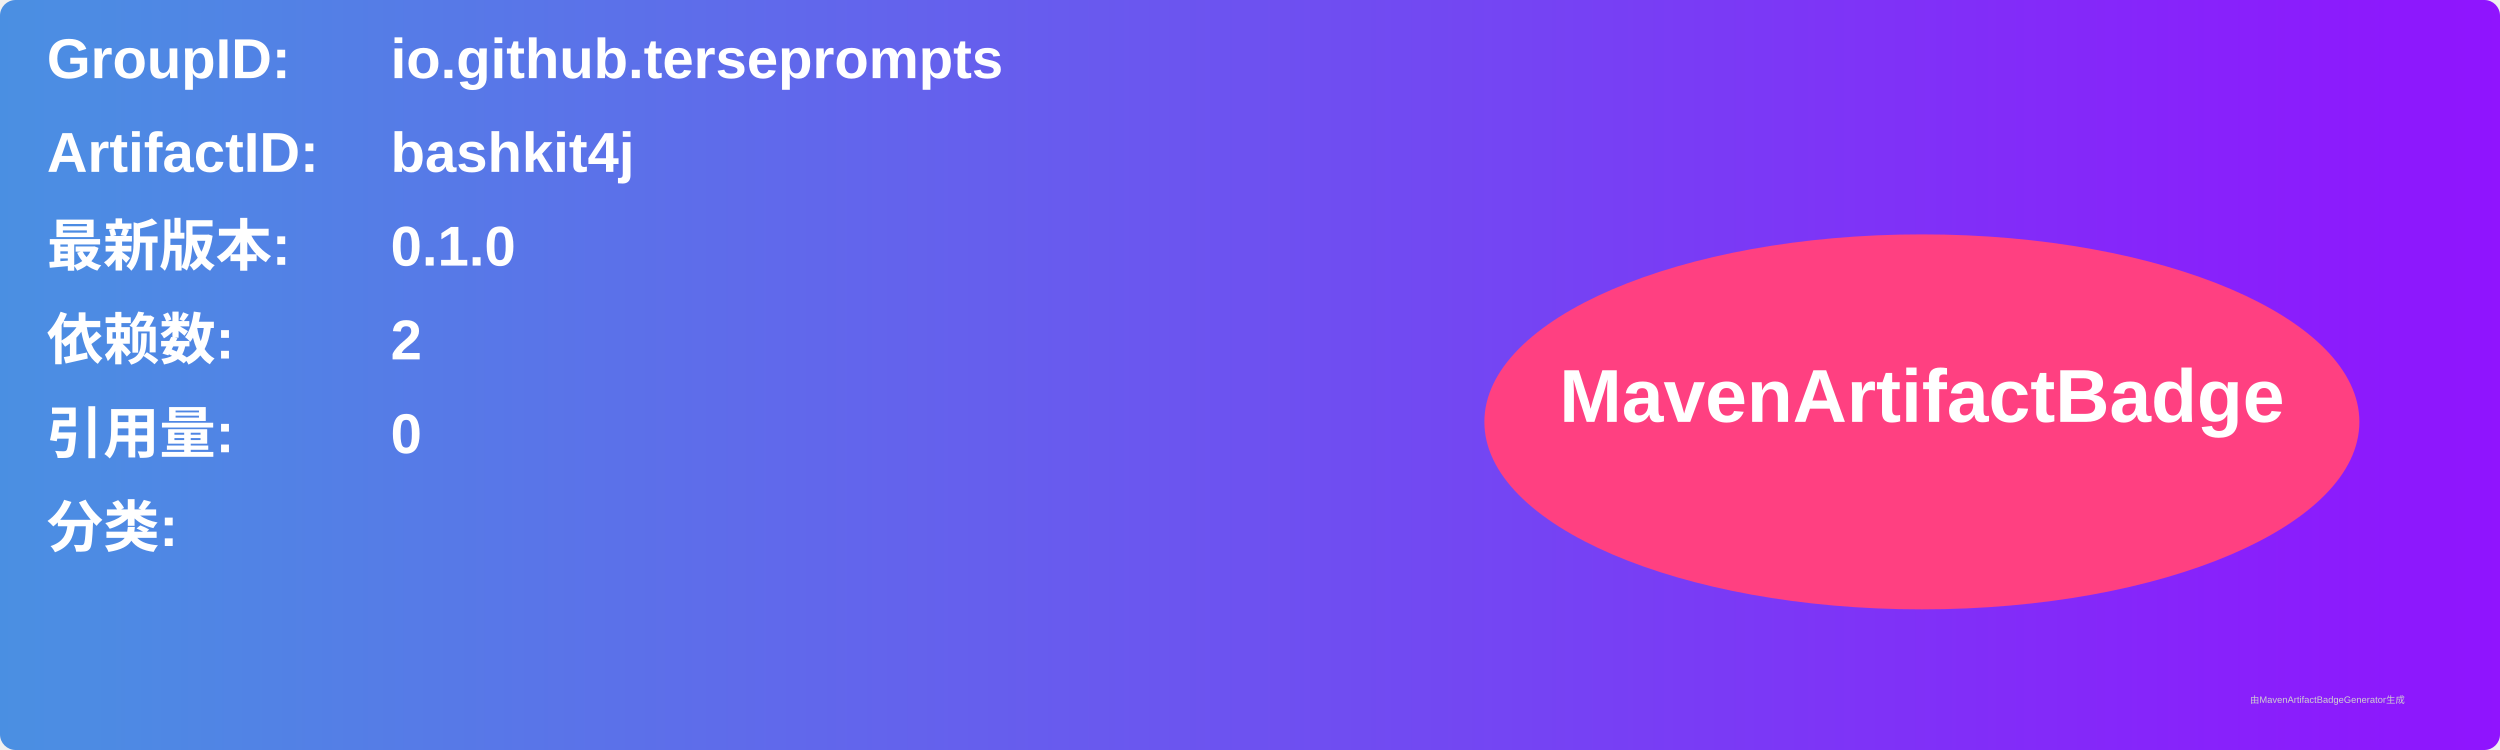
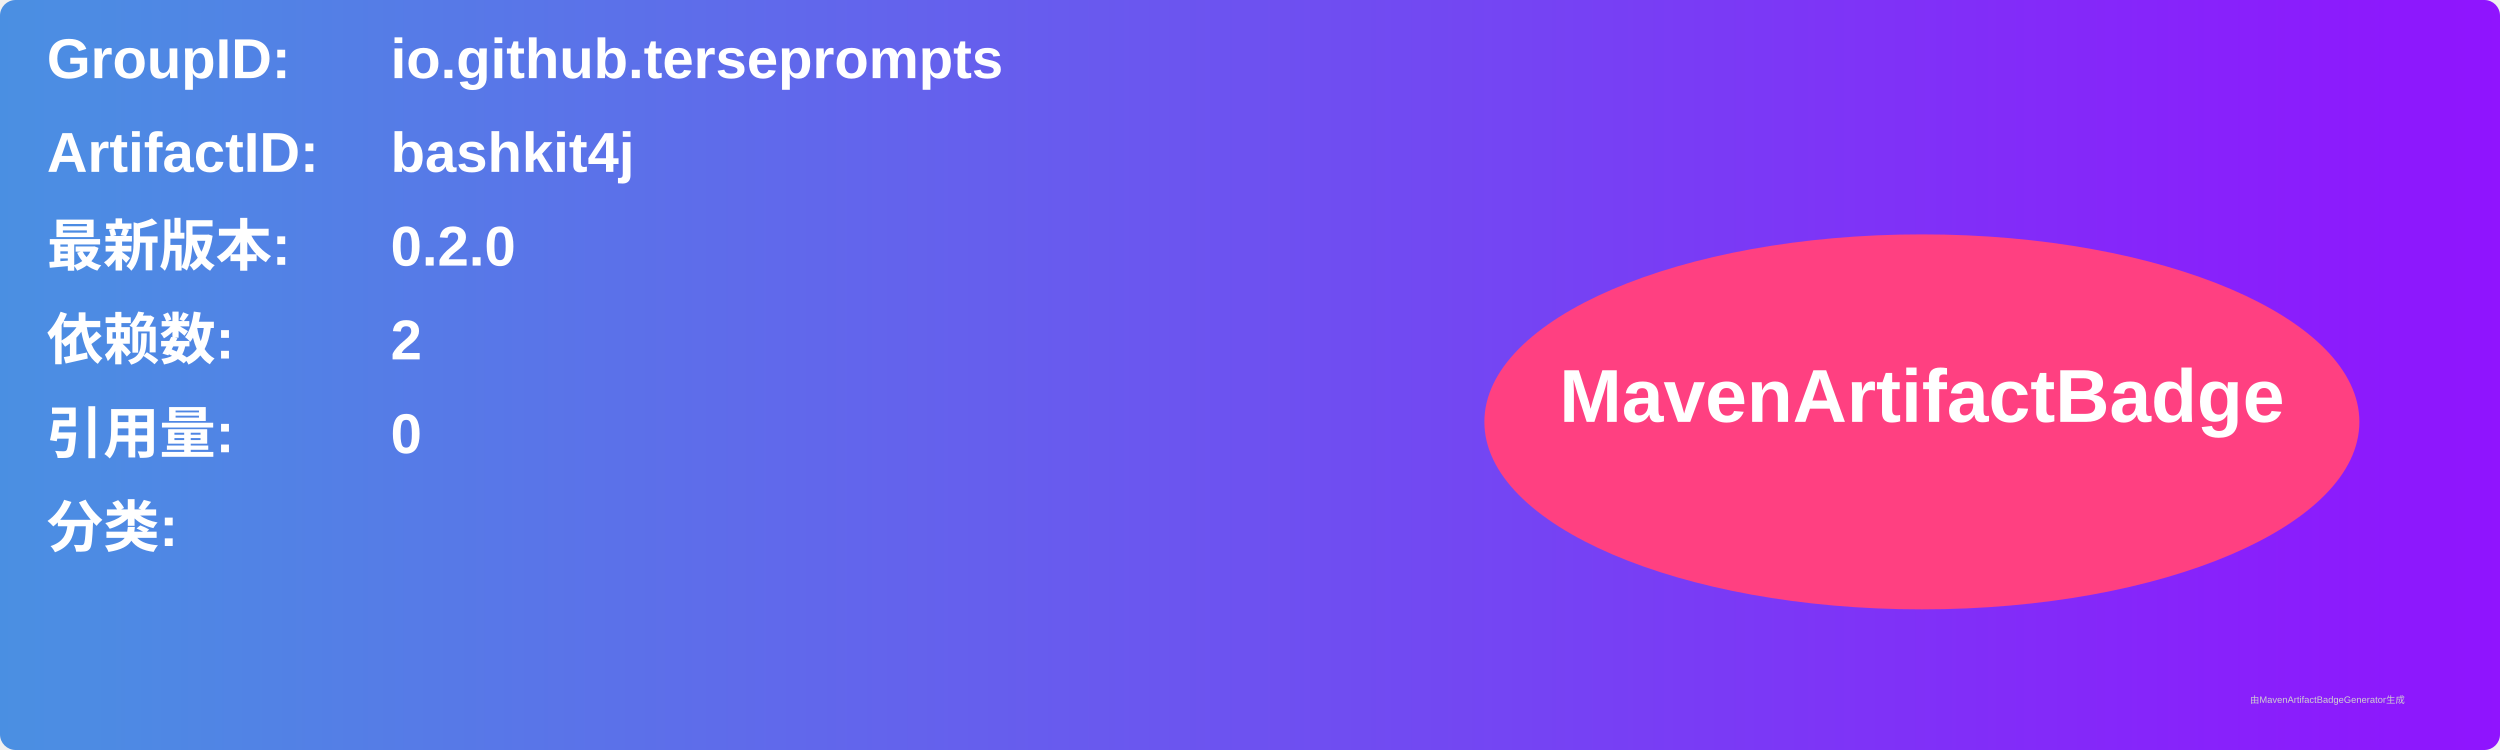
<svg xmlns="http://www.w3.org/2000/svg" width="800" height="240" viewBox="0 0 800 240">
  <linearGradient id="grad" x1="0%" y1="0%" x2="100%" y2="0%">
    <stop offset="0%" stop-color="#4a90e2" />
    <stop offset="100%" stop-color="#9013fe" />
  </linearGradient>
  <rect width="100%" height="100%" rx="5" ry="5" fill="url(#grad)" />
  <g transform="translate(15, 15)">
    <text x="0" y="10" font-family="Arial" font-size="18" fill="white" font-weight="bold" width="260">GroupID:</text>
    <text x="110" y="10" font-family="Arial" font-size="18" fill="white" font-weight="bold" width="460">io.github.terseprompts</text>
    <text x="0" y="40" font-family="Arial" font-size="18" fill="white" font-weight="bold" width="260">ArtifactID:</text>
    <text x="110" y="40" font-family="Arial" font-size="18" fill="white" font-weight="bold" width="460">bashkit4j</text>
    <text x="0" y="70" font-family="Arial" font-size="18" fill="white" font-weight="bold">最新版本:</text>
    <text x="110" y="70" font-family="Arial" font-size="18" fill="white" font-weight="bold">
-       <tspan font-weight="bold">0.1.0</tspan>
+       <tspan font-weight="bold">0.2.0</tspan>
    </text>
    <text x="0" y="100" font-family="Arial" font-size="18" fill="white" font-weight="bold">依赖数: </text>
    <text x="110" y="100" font-family="Arial" font-size="18" fill="white">
      <tspan font-weight="bold">2</tspan>
    </text>
    <text x="0" y="130" font-family="Arial" font-size="18" fill="white" font-weight="bold">引用量: </text>
    <text x="110" y="130" font-family="Arial" font-size="18" fill="white">
      <tspan font-weight="bold">0</tspan>
    </text>
    <text x="0" y="160" font-family="Arial" font-size="18" fill="white" font-weight="bold">分类:</text>
    <text x="10" y="190" font-family="Arial" font-size="10" fill="white">
      <tspan font-weight="bold" />
    </text>
    <ellipse cx="600" cy="120" rx="140" ry="60" fill="#ff4081" />
    <text x="600" y="120" text-anchor="middle" font-family="Arial" font-size="24" fill="white" font-weight="bold">MavenArtifactBadge</text>
  </g>
  <text x="720" y="225" font-family="Arial" font-size="3" fill="#d0d0d0">由MavenArtifactBadgeGenerator生成</text>
</svg>
